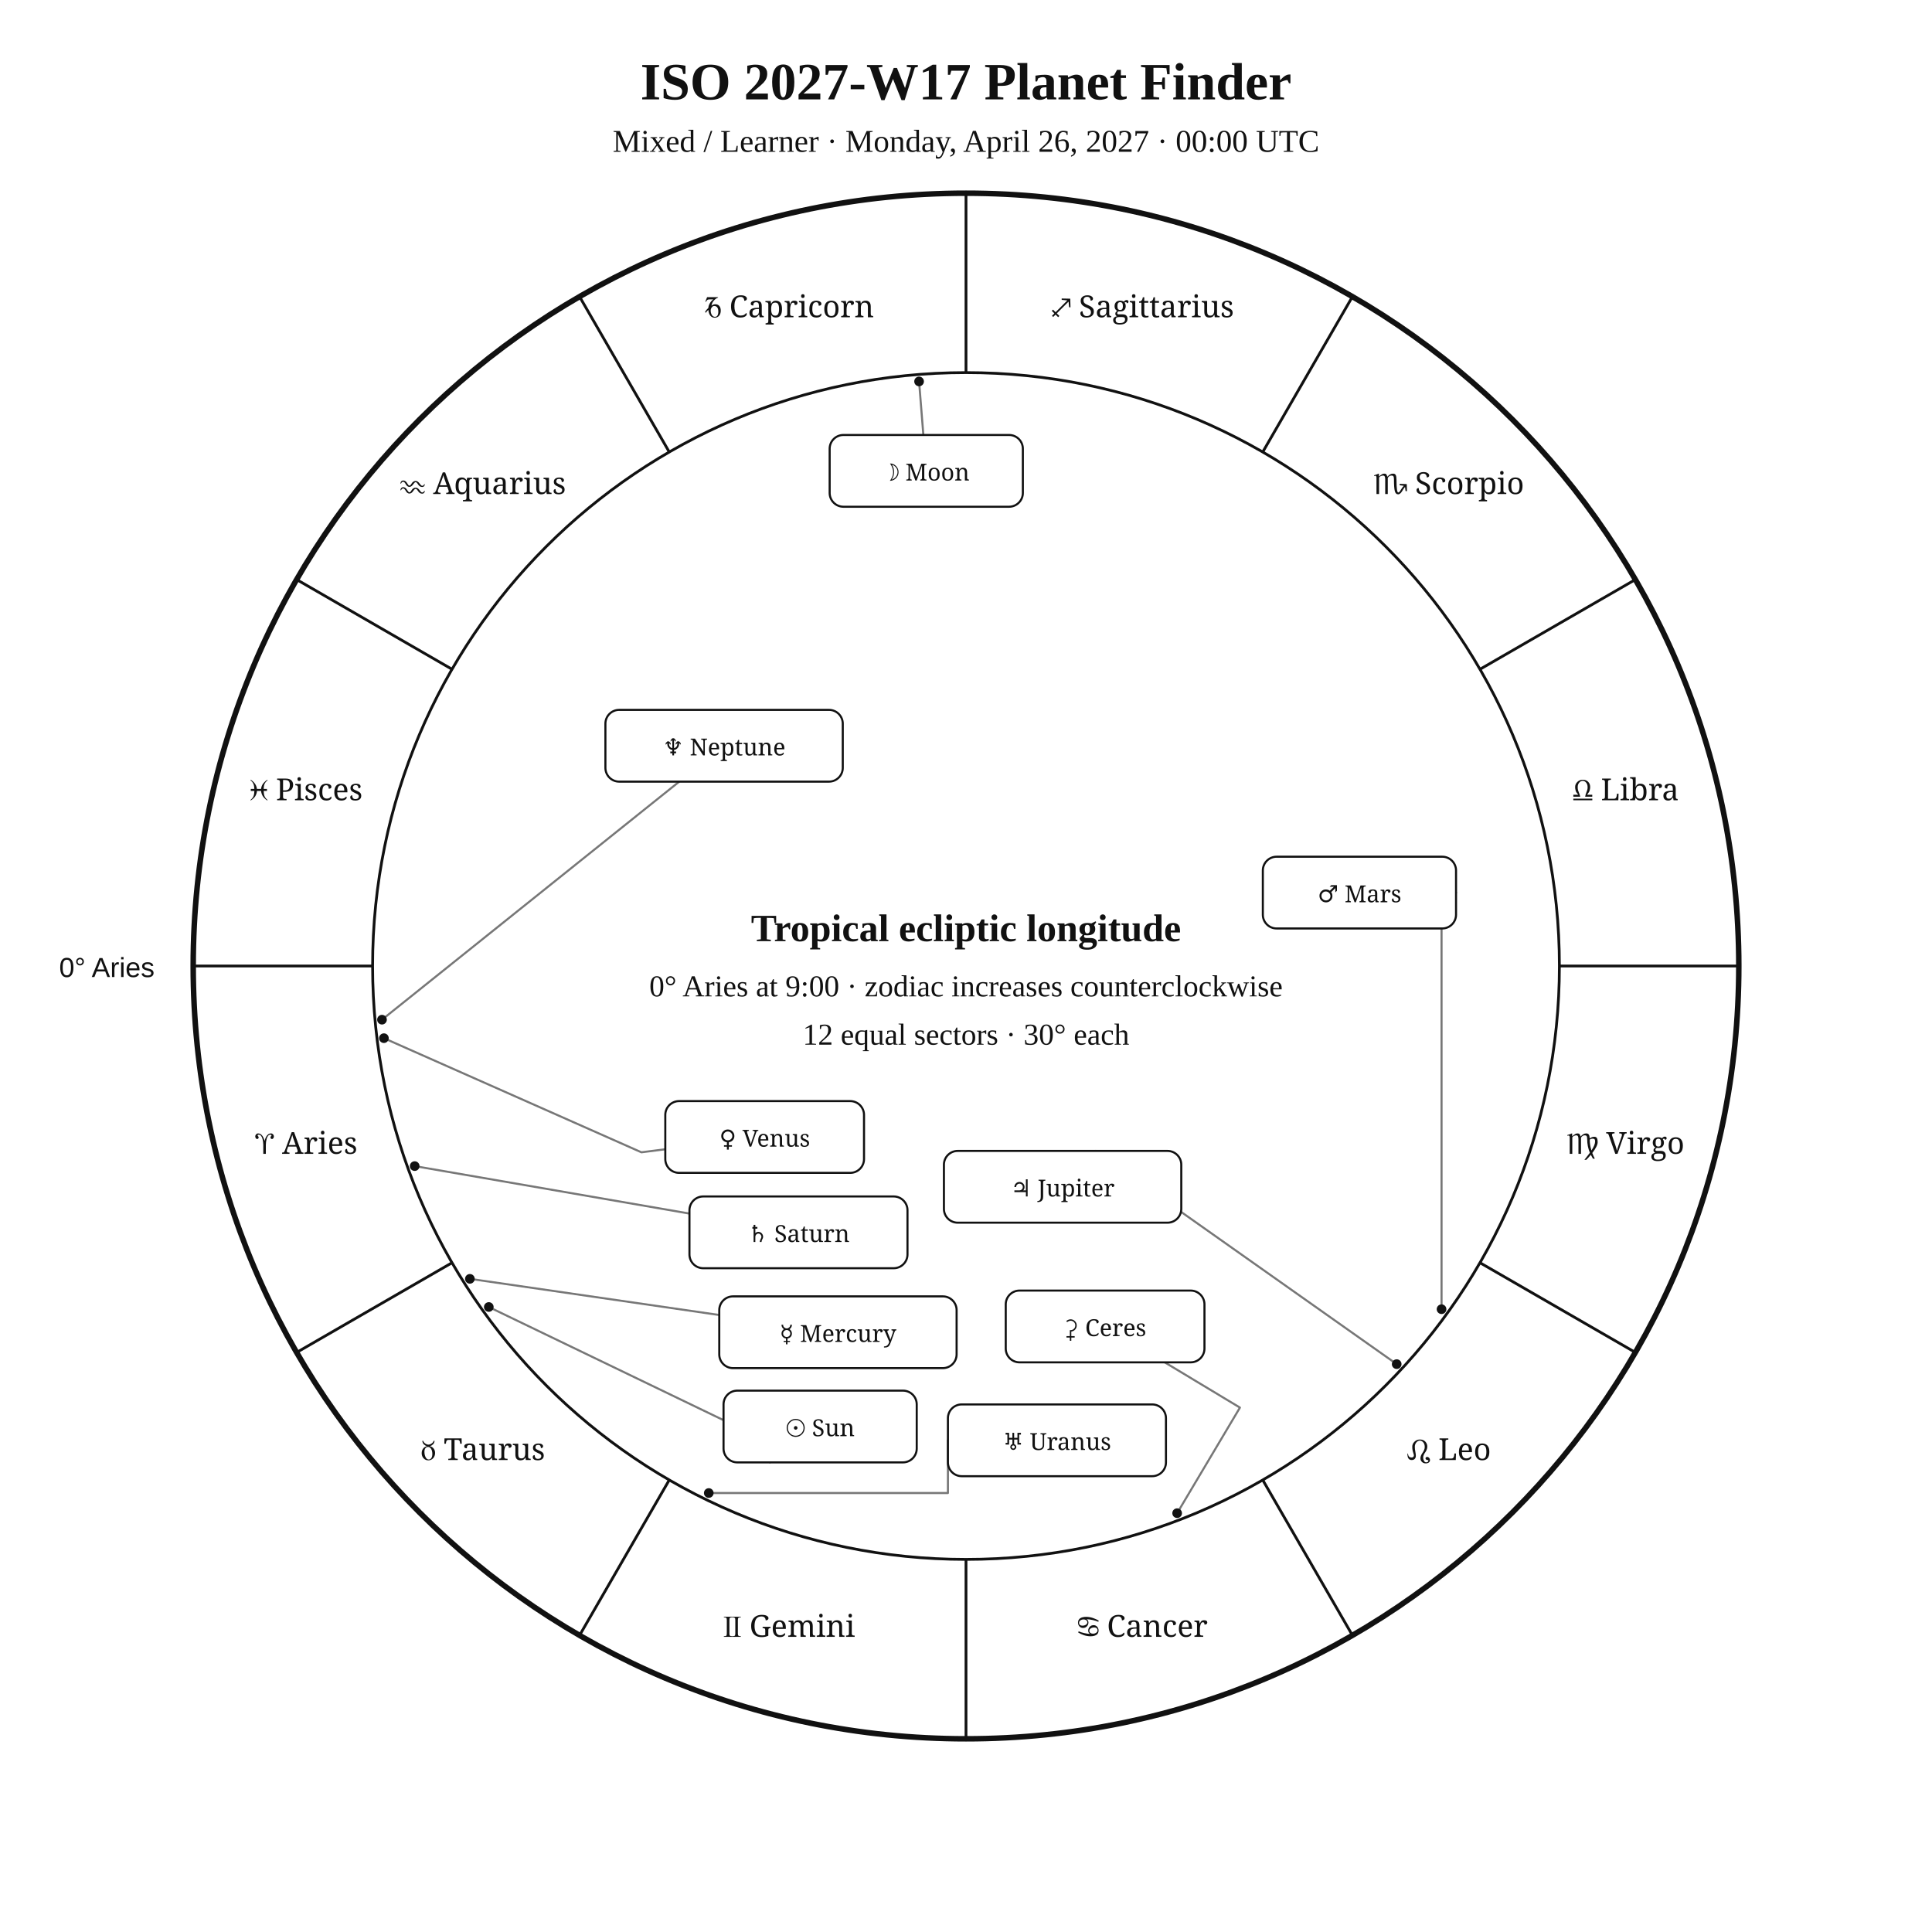
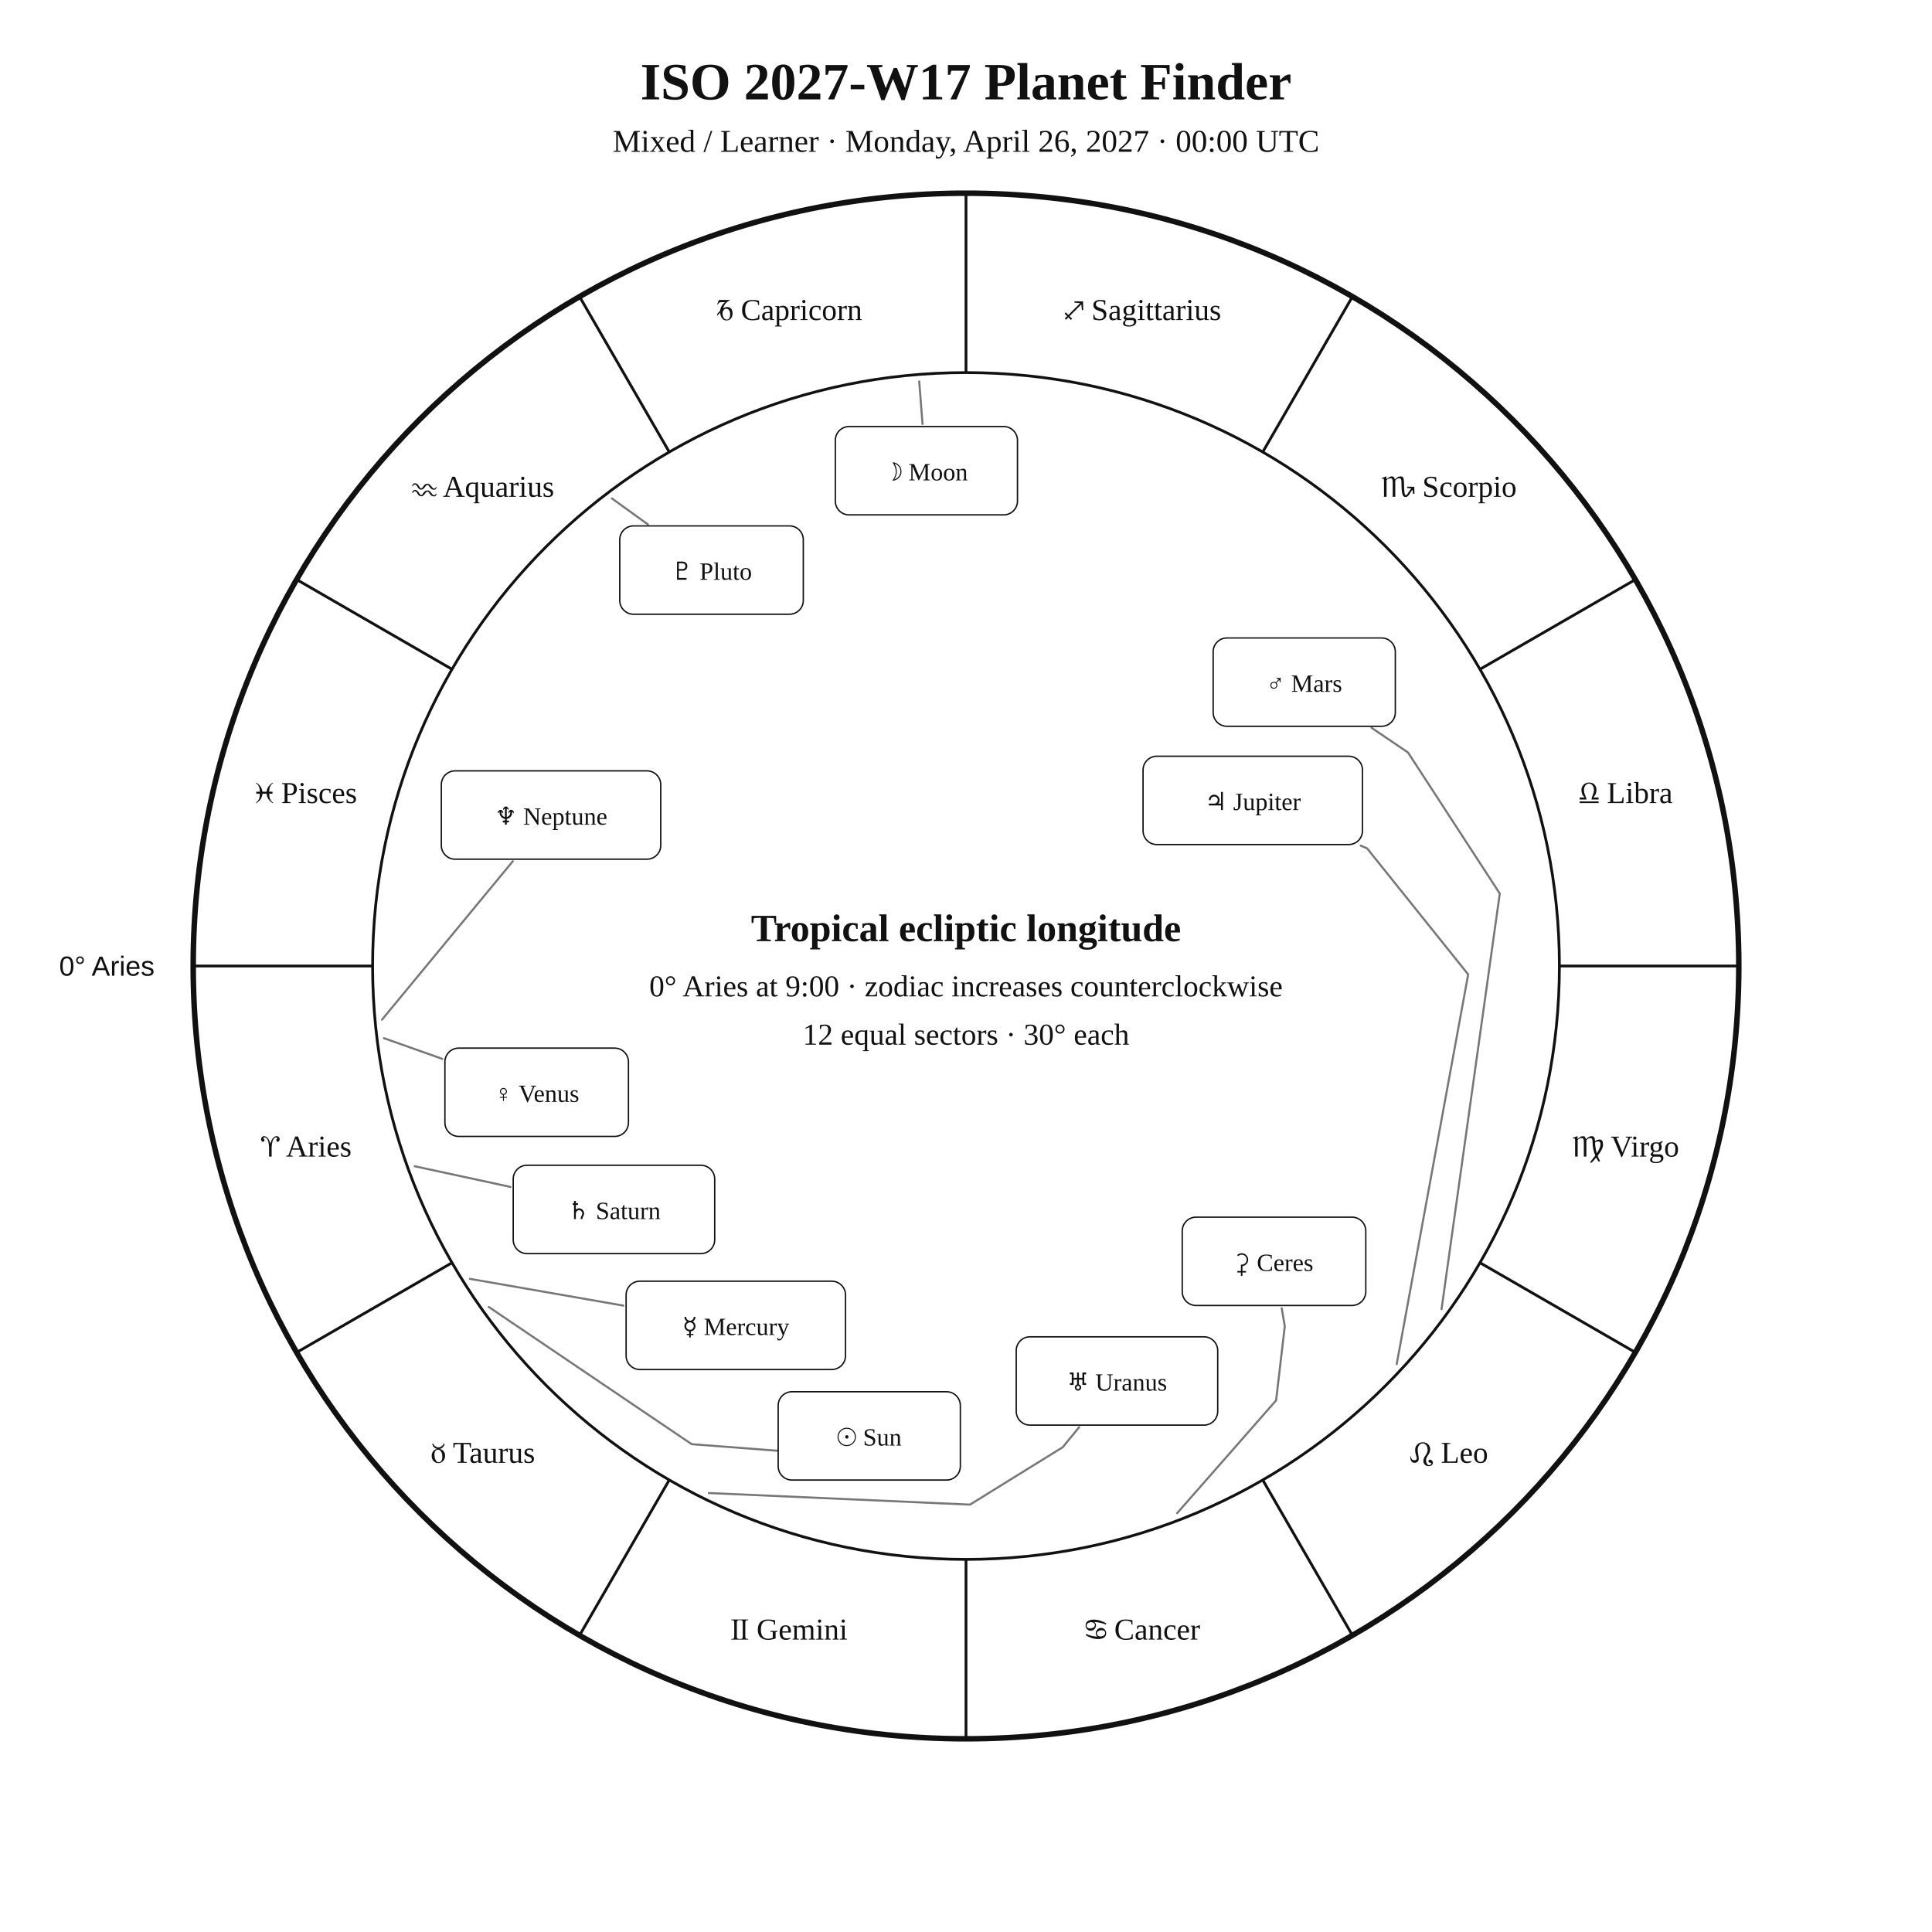
<svg xmlns="http://www.w3.org/2000/svg" width="1400" height="1400" viewBox="0 0 1400 1400">
  <rect width="100%" height="100%" fill="white" />
-   <style>text{font-family:Georgia,"Times New Roman",serif;fill:#111}.sans{font-family:Arial,Helvetica,sans-serif}.symbol{font-family:"Arial Unicode MS","Segoe UI Symbol","Noto Sans Symbols 2","Apple Symbols",serif;font-variant-emoji:text;fill:#111}</style>
+   <style>text{font-family:Georgia,"Times New Roman",serif;fill:#111!important;color:#111!important;-webkit-text-fill-color:#111!important}.sans{font-family:Arial,Helvetica,sans-serif}</style>
  <text x="700" y="72" text-anchor="middle" font-size="38" font-weight="700">ISO 2027-W17 Planet Finder</text>
  <text x="700" y="110" text-anchor="middle" font-size="23">Mixed / Learner · Monday, April 26, 2027 · 00:00 UTC</text>
  <circle cx="700" cy="700" r="560" fill="none" stroke="#111" stroke-width="4" />
  <circle cx="700" cy="700" r="430" fill="none" stroke="#111" stroke-width="2" />
  <line x1="270.0" y1="700.0" x2="140.0" y2="700.0" stroke="#111" stroke-width="2" />
  <line x1="327.6" y1="915.0" x2="215.0" y2="980.0" stroke="#111" stroke-width="2" />
  <line x1="485.0" y1="1072.4" x2="420.0" y2="1185.0" stroke="#111" stroke-width="2" />
  <line x1="700.0" y1="1130.0" x2="700.0" y2="1260.0" stroke="#111" stroke-width="2" />
  <line x1="915.0" y1="1072.4" x2="980.0" y2="1185.0" stroke="#111" stroke-width="2" />
  <line x1="1072.4" y1="915.0" x2="1185.0" y2="980.0" stroke="#111" stroke-width="2" />
  <line x1="1130.0" y1="700.0" x2="1260.0" y2="700.0" stroke="#111" stroke-width="2" />
  <line x1="1072.4" y1="485.0" x2="1185.0" y2="420.0" stroke="#111" stroke-width="2" />
  <line x1="915.0" y1="327.6" x2="980.0" y2="215.0" stroke="#111" stroke-width="2" />
  <line x1="700.0" y1="270.0" x2="700.0" y2="140.0" stroke="#111" stroke-width="2" />
  <line x1="485.0" y1="327.6" x2="420.0" y2="215.0" stroke="#111" stroke-width="2" />
  <line x1="327.6" y1="485.0" x2="215.0" y2="420.0" stroke="#111" stroke-width="2" />
-   <text class="symbol" x="221.9" y="836.1" text-anchor="middle" font-size="22">♈︎ Aries</text>
-   <text class="symbol" x="350.0" y="1058.0" text-anchor="middle" font-size="22">♉︎ Taurus</text>
-   <text class="symbol" x="571.9" y="1186.1" text-anchor="middle" font-size="22">♊︎ Gemini</text>
-   <text class="symbol" x="828.1" y="1186.1" text-anchor="middle" font-size="22">♋︎ Cancer</text>
-   <text class="symbol" x="1050.0" y="1058.0" text-anchor="middle" font-size="22">♌︎ Leo</text>
-   <text class="symbol" x="1178.1" y="836.1" text-anchor="middle" font-size="22">♍︎ Virgo</text>
-   <text class="symbol" x="1178.1" y="579.9" text-anchor="middle" font-size="22">♎︎ Libra</text>
-   <text class="symbol" x="1050.0" y="358.0" text-anchor="middle" font-size="22">♏︎ Scorpio</text>
-   <text class="symbol" x="828.1" y="229.9" text-anchor="middle" font-size="22">♐︎ Sagittarius</text>
-   <text class="symbol" x="571.9" y="229.9" text-anchor="middle" font-size="22">♑︎ Capricorn</text>
-   <text class="symbol" x="350.0" y="358.0" text-anchor="middle" font-size="22">♒︎ Aquarius</text>
-   <text class="symbol" x="221.9" y="579.9" text-anchor="middle" font-size="22">♓︎ Pisces</text>
-   <text x="112" y="708" text-anchor="end" font-size="20" class="sans">0° Aries</text>
-   <polyline points="354.2,947.1 569.9,1051.1 557.9,1059.7" fill="none" stroke="#777" stroke-width="1.5" stroke-linejoin="round" stroke-linecap="round" />
-   <circle cx="354.2" cy="947.1" r="3.5" fill="#111" />
-   <polyline points="666.0,276.4 669.1,315.2" fill="none" stroke="#777" stroke-width="1.5" stroke-linejoin="round" stroke-linecap="round" />
-   <circle cx="666.0" cy="276.4" r="3.5" fill="#111" />
-   <polyline points="340.5,926.7 521.2,952.9" fill="none" stroke="#777" stroke-width="1.5" stroke-linejoin="round" stroke-linecap="round" />
-   <circle cx="340.5" cy="926.7" r="3.5" fill="#111" />
-   <polyline points="278.2,752.3 464.8,835.0 482.1,832.8" fill="none" stroke="#777" stroke-width="1.5" stroke-linejoin="round" stroke-linecap="round" />
-   <circle cx="278.2" cy="752.3" r="3.5" fill="#111" />
-   <polyline points="1044.6,948.7 1044.6,646.8 1055.1,646.8" fill="none" stroke="#777" stroke-width="1.5" stroke-linejoin="round" stroke-linecap="round" />
-   <circle cx="1044.6" cy="948.7" r="3.5" fill="#111" />
-   <polyline points="1012.1,988.5 793.7,834.3 794.0,834.0" fill="none" stroke="#777" stroke-width="1.5" stroke-linejoin="round" stroke-linecap="round" />
-   <circle cx="1012.1" cy="988.5" r="3.5" fill="#111" />
-   <polyline points="300.5,845.0 499.6,879.4" fill="none" stroke="#777" stroke-width="1.5" stroke-linejoin="round" stroke-linecap="round" />
-   <circle cx="300.5" cy="845.0" r="3.5" fill="#111" />
-   <polyline points="513.6,1081.9 686.9,1081.9 686.9,1043.7" fill="none" stroke="#777" stroke-width="1.5" stroke-linejoin="round" stroke-linecap="round" />
-   <circle cx="513.6" cy="1081.9" r="3.5" fill="#111" />
-   <polyline points="276.8,738.9 492.2,566.4" fill="none" stroke="#777" stroke-width="1.5" stroke-linejoin="round" stroke-linecap="round" />
-   <circle cx="276.8" cy="738.9" r="3.5" fill="#111" />
-   <polyline points="853.0,1096.5 898.5,1020.0 844.0,987.2" fill="none" stroke="#777" stroke-width="1.5" stroke-linejoin="round" stroke-linecap="round" />
-   <circle cx="853.0" cy="1096.5" r="3.5" fill="#111" />
-   <rect x="524.3" y="1007.7" width="140.0" height="52.0" rx="10" fill="white" stroke="#111" stroke-width="1.5" />
-   <text class="symbol" x="594.3" y="1040.7" text-anchor="middle" font-size="17">☉︎ Sun</text>
-   <rect x="601.2" y="315.2" width="140.0" height="52.0" rx="10" fill="white" stroke="#111" stroke-width="1.5" />
-   <text class="symbol" x="671.2" y="348.2" text-anchor="middle" font-size="17">☽︎ Moon</text>
-   <rect x="521.2" y="939.4" width="172.0" height="52.0" rx="10" fill="white" stroke="#111" stroke-width="1.5" />
-   <text class="symbol" x="607.2" y="972.4" text-anchor="middle" font-size="17">☿︎ Mercury</text>
-   <rect x="482.1" y="797.9" width="144.0" height="52.0" rx="10" fill="white" stroke="#111" stroke-width="1.5" />
-   <text class="symbol" x="554.1" y="830.9" text-anchor="middle" font-size="17">♀︎ Venus</text>
-   <rect x="915.1" y="620.8" width="140.0" height="52.0" rx="10" fill="white" stroke="#111" stroke-width="1.5" />
-   <text class="symbol" x="985.1" y="653.8" text-anchor="middle" font-size="17">♂︎ Mars</text>
-   <rect x="684.0" y="834.0" width="172.0" height="52.0" rx="10" fill="white" stroke="#111" stroke-width="1.5" />
-   <text class="symbol" x="770.0" y="867.0" text-anchor="middle" font-size="17">♃︎ Jupiter</text>
-   <rect x="499.6" y="867.0" width="158.0" height="52.0" rx="10" fill="white" stroke="#111" stroke-width="1.5" />
-   <text class="symbol" x="578.6" y="900.0" text-anchor="middle" font-size="17">♄︎ Saturn</text>
-   <rect x="686.9" y="1017.7" width="158.0" height="52.0" rx="10" fill="white" stroke="#111" stroke-width="1.5" />
-   <text class="symbol" x="765.9" y="1050.7" text-anchor="middle" font-size="17">♅︎ Uranus</text>
-   <rect x="438.7" y="514.4" width="172.0" height="52.0" rx="10" fill="white" stroke="#111" stroke-width="1.5" />
-   <text class="symbol" x="524.7" y="547.4" text-anchor="middle" font-size="17">♆︎ Neptune</text>
-   <rect x="728.8" y="935.2" width="144.0" height="52.0" rx="10" fill="white" stroke="#111" stroke-width="1.5" />
-   <text class="symbol" x="800.8" y="968.2" text-anchor="middle" font-size="17">⚳︎ Ceres</text>
+   <text x="221.9" y="838.1" text-anchor="middle" font-size="22">♈︎ Aries</text>
+   <text x="350.0" y="1060.0" text-anchor="middle" font-size="22">♉︎ Taurus</text>
+   <text x="571.9" y="1188.1" text-anchor="middle" font-size="22">♊︎ Gemini</text>
+   <text x="828.1" y="1188.1" text-anchor="middle" font-size="22">♋︎ Cancer</text>
+   <text x="1050.0" y="1060.0" text-anchor="middle" font-size="22">♌︎ Leo</text>
+   <text x="1178.1" y="838.1" text-anchor="middle" font-size="22">♍︎ Virgo</text>
+   <text x="1178.1" y="581.9" text-anchor="middle" font-size="22">♎︎ Libra</text>
+   <text x="1050.0" y="360.0" text-anchor="middle" font-size="22">♏︎ Scorpio</text>
+   <text x="828.1" y="231.9" text-anchor="middle" font-size="22">♐︎ Sagittarius</text>
+   <text x="571.9" y="231.9" text-anchor="middle" font-size="22">♑︎ Capricorn</text>
+   <text x="350.0" y="360.0" text-anchor="middle" font-size="22">♒︎ Aquarius</text>
+   <text x="221.9" y="581.9" text-anchor="middle" font-size="22">♓︎ Pisces</text>
+   <text x="112.0" y="707.0" text-anchor="end" font-size="20" class="sans">0° Aries</text>
+   <polyline points="354.2,947.1 501.2,1046.5 574.2,1052.1 574.2,1052.1" fill="none" stroke="#777" stroke-width="1.5" stroke-linejoin="round" stroke-linecap="round" />
+   <rect x="563.9" y="1008.5" width="132.0" height="64.0" rx="10" fill="white" stroke="#111" />
+   <text x="629.9" y="1047.5" text-anchor="middle" font-size="18">☉︎ Sun</text>
+   <polyline points="666.1,276.4 668.5,307.2" fill="none" stroke="#777" stroke-width="1.5" stroke-linejoin="round" stroke-linecap="round" />
+   <rect x="605.3" y="309.1" width="132.0" height="64.0" rx="10" fill="white" stroke="#111" />
+   <text x="671.3" y="348.1" text-anchor="middle" font-size="18">☽︎ Moon</text>
+   <polyline points="340.5,926.7 451.7,946.1" fill="none" stroke="#777" stroke-width="1.5" stroke-linejoin="round" stroke-linecap="round" />
+   <rect x="453.7" y="928.4" width="159.0" height="64.0" rx="10" fill="white" stroke="#111" />
+   <text x="533.2" y="967.4" text-anchor="middle" font-size="18">☿︎ Mercury</text>
+   <polyline points="278.2,752.3 320.5,767.3" fill="none" stroke="#777" stroke-width="1.5" stroke-linejoin="round" stroke-linecap="round" />
+   <rect x="322.4" y="759.5" width="133.0" height="64.0" rx="10" fill="white" stroke="#111" />
+   <text x="388.9" y="798.5" text-anchor="middle" font-size="18">♀︎ Venus</text>
+   <polyline points="1044.6,948.7 1086.8,647.5 1020.3,545.3 993.9,527.4" fill="none" stroke="#777" stroke-width="1.5" stroke-linejoin="round" stroke-linecap="round" />
+   <rect x="879.1" y="462.3" width="132.0" height="64.0" rx="10" fill="white" stroke="#111" />
+   <text x="945.1" y="501.3" text-anchor="middle" font-size="18">♂︎ Mars</text>
+   <polyline points="1012.1,988.5 1063.9,706.1 990.6,614.7 986.0,612.8" fill="none" stroke="#777" stroke-width="1.5" stroke-linejoin="round" stroke-linecap="round" />
+   <rect x="828.3" y="548.0" width="159.0" height="64.0" rx="10" fill="white" stroke="#111" />
+   <text x="907.8" y="587.0" text-anchor="middle" font-size="18">♃︎ Jupiter</text>
+   <polyline points="300.5,845.1 369.9,860.1" fill="none" stroke="#777" stroke-width="1.5" stroke-linejoin="round" stroke-linecap="round" />
+   <rect x="371.9" y="844.4" width="146.0" height="64.0" rx="10" fill="white" stroke="#111" />
+   <text x="444.9" y="883.4" text-anchor="middle" font-size="18">♄︎ Saturn</text>
+   <polyline points="853.0,1096.5 924.7,1014.8 931.0,961.1 928.8,948.0" fill="none" stroke="#777" stroke-width="1.5" stroke-linejoin="round" stroke-linecap="round" />
+   <rect x="856.7" y="882.0" width="133.0" height="64.0" rx="10" fill="white" stroke="#111" />
+   <text x="923.2" y="921.0" text-anchor="middle" font-size="18">⚳︎ Ceres</text>
+   <polyline points="513.6,1081.9 702.9,1090.3 770.1,1048.7 782.0,1034.2" fill="none" stroke="#777" stroke-width="1.5" stroke-linejoin="round" stroke-linecap="round" />
+   <rect x="736.4" y="968.7" width="146.0" height="64.0" rx="10" fill="white" stroke="#111" />
+   <text x="809.4" y="1007.7" text-anchor="middle" font-size="18">♅︎ Uranus</text>
+   <polyline points="276.8,738.9 371.6,624.1" fill="none" stroke="#777" stroke-width="1.5" stroke-linejoin="round" stroke-linecap="round" />
+   <rect x="319.8" y="558.6" width="159.0" height="64.0" rx="10" fill="white" stroke="#111" />
+   <text x="399.3" y="597.6" text-anchor="middle" font-size="18">♆︎ Neptune</text>
+   <polyline points="443.4,361.2 469.5,380.0" fill="none" stroke="#777" stroke-width="1.5" stroke-linejoin="round" stroke-linecap="round" />
+   <rect x="449.1" y="381.1" width="133.0" height="64.0" rx="10" fill="white" stroke="#111" />
+   <text x="515.6" y="420.1" text-anchor="middle" font-size="18">♇︎ Pluto</text>
  <text x="700" y="682" text-anchor="middle" font-size="28" font-weight="700">Tropical ecliptic longitude</text>
  <text x="700" y="722" text-anchor="middle" font-size="22">0° Aries at 9:00 · zodiac increases counterclockwise</text>
  <text x="700" y="757" text-anchor="middle" font-size="22">12 equal sectors · 30° each</text>
</svg>
